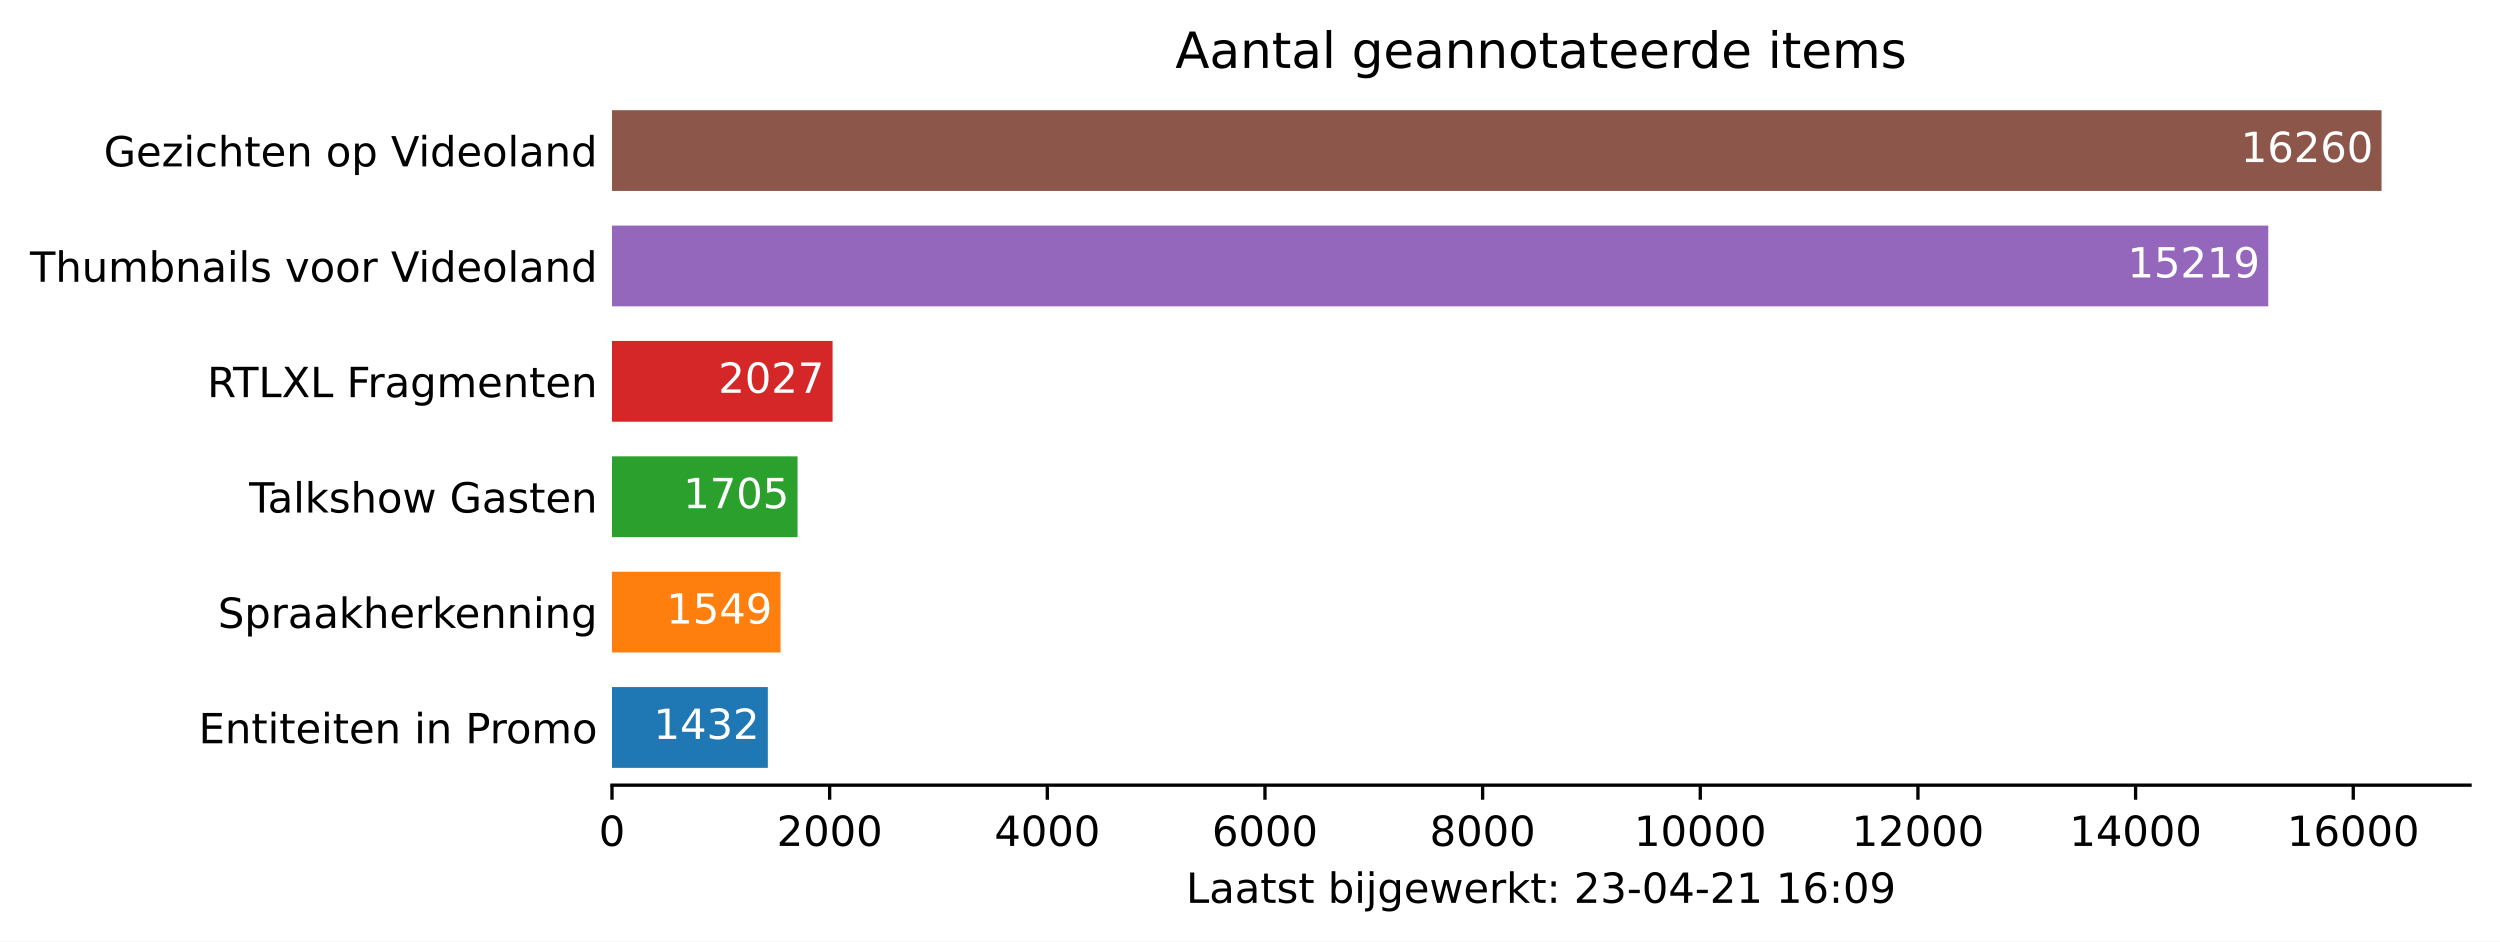
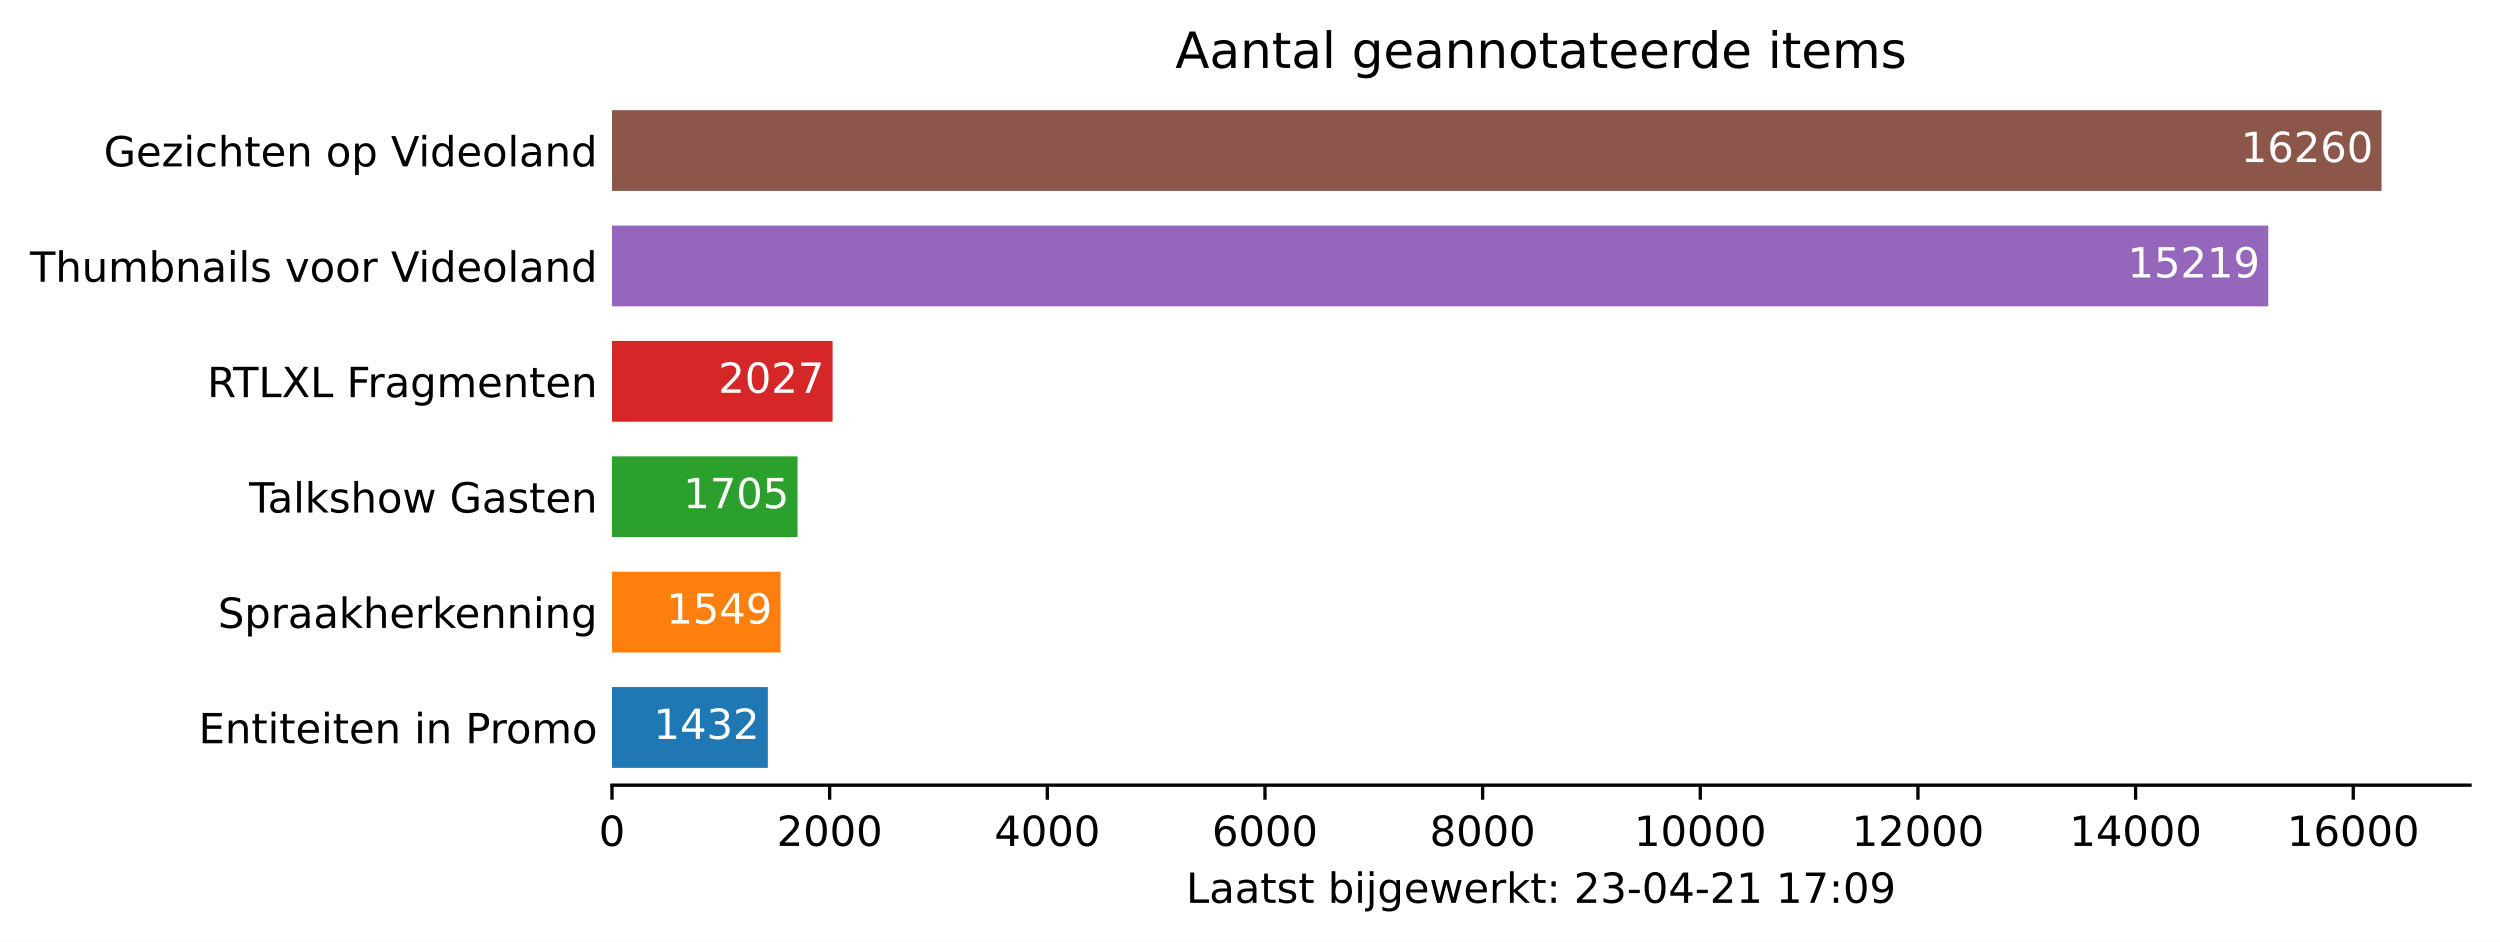
<svg xmlns="http://www.w3.org/2000/svg" xmlns:xlink="http://www.w3.org/1999/xlink" height="226.194pt" version="1.1" viewBox="0 0 600.633 226.194" width="600.633pt">
  <defs>
    <style type="text/css">*{stroke-linecap:butt;stroke-linejoin:round;}</style>
  </defs>
  <g id="figure_1">
    <g id="patch_1">
      <path d="M 0 226.194  L 600.633 226.194  L 600.633 0  L 0 0  z " style="fill:#ffffff;" />
    </g>
    <g id="axes_1">
      <g id="patch_2">
        <path d="M 147.033 188.638  L 593.433 188.638  L 593.433 22.318  L 147.033 22.318  z " style="fill:#ffffff;" />
      </g>
      <g id="patch_3">
-         <path clip-path="url(#p5bd7b7cee3)" d="M 147.033 184.48  L 184.475 184.48  L 184.475 165.076  L 147.033 165.076  z " style="fill:#1f77b4;" />
+         <path clip-path="url(#pc40cc6538c)" d="M 147.033 184.48  L 184.475 184.48  L 184.475 165.076  L 147.033 165.076  z " style="fill:#1f77b4;" />
      </g>
      <g id="patch_4">
-         <path clip-path="url(#p5bd7b7cee3)" d="M 147.033 156.76  L 187.534 156.76  L 187.534 137.356  L 147.033 137.356  z " style="fill:#ff7f0e;" />
+         <path clip-path="url(#pc40cc6538c)" d="M 147.033 156.76  L 187.534 156.76  L 187.534 137.356  L 147.033 137.356  z " style="fill:#ff7f0e;" />
      </g>
      <g id="patch_5">
-         <path clip-path="url(#p5bd7b7cee3)" d="M 147.033 129.04  L 191.613 129.04  L 191.613 109.636  L 147.033 109.636  z " style="fill:#2ca02c;" />
+         <path clip-path="url(#pc40cc6538c)" d="M 147.033 129.04  L 191.613 129.04  L 191.613 109.636  L 147.033 109.636  z " style="fill:#2ca02c;" />
      </g>
      <g id="patch_6">
-         <path clip-path="url(#p5bd7b7cee3)" d="M 147.033 101.32  L 200.032 101.32  L 200.032 81.916  L 147.033 81.916  z " style="fill:#d62728;" />
+         <path clip-path="url(#pc40cc6538c)" d="M 147.033 101.32  L 200.032 101.32  L 200.032 81.916  L 147.033 81.916  z " style="fill:#d62728;" />
      </g>
      <g id="patch_7">
-         <path clip-path="url(#p5bd7b7cee3)" d="M 147.033 73.6  L 544.957 73.6  L 544.957 54.196  L 147.033 54.196  z " style="fill:#9467bd;" />
+         <path clip-path="url(#pc40cc6538c)" d="M 147.033 73.6  L 544.957 73.6  L 544.957 54.196  L 147.033 54.196  z " style="fill:#9467bd;" />
      </g>
      <g id="patch_8">
-         <path clip-path="url(#p5bd7b7cee3)" d="M 147.033 45.88  L 572.176 45.88  L 572.176 26.476  L 147.033 26.476  z " style="fill:#8c564b;" />
+         <path clip-path="url(#pc40cc6538c)" d="M 147.033 45.88  L 572.176 45.88  L 572.176 26.476  L 147.033 26.476  z " style="fill:#8c564b;" />
      </g>
      <g id="matplotlib.axis_1">
        <g id="xtick_1">
          <g id="line2d_1">
            <defs>
-               <path d="M 0 0  L 0 3.5  " id="me9584c5e41" style="stroke:#000000;stroke-width:0.8;" />
+               <path d="M 0 0  L 0 3.5  " id="m7e1136c662" style="stroke:#000000;stroke-width:0.8;" />
            </defs>
            <g>
-               <use style="stroke:#000000;stroke-width:0.8;" x="147.033" xlink:href="#me9584c5e41" y="188.638" />
+               <use style="stroke:#000000;stroke-width:0.8;" x="147.033" xlink:href="#m7e1136c662" y="188.638" />
            </g>
          </g>
          <g id="text_1">
            <g transform="translate(143.8516 203.2366)scale(0.1 -0.1)">
              <defs>
                <path d="M 2034 4250  Q 1547 4250 1301 3770  Q 1056 3291 1056 2328  Q 1056 1369 1301 889  Q 1547 409 2034 409  Q 2525 409 2770 889  Q 3016 1369 3016 2328  Q 3016 3291 2770 3770  Q 2525 4250 2034 4250  z M 2034 4750  Q 2819 4750 3233 4129  Q 3647 3509 3647 2328  Q 3647 1150 3233 529  Q 2819 -91 2034 -91  Q 1250 -91 836 529  Q 422 1150 422 2328  Q 422 3509 836 4129  Q 1250 4750 2034 4750  z " id="DejaVuSans-30" transform="scale(0.015625)" />
              </defs>
              <use xlink:href="#DejaVuSans-30" />
            </g>
          </g>
        </g>
        <g id="xtick_2">
          <g id="line2d_2">
            <g>
-               <use style="stroke:#000000;stroke-width:0.8;" x="199.326" xlink:href="#me9584c5e41" y="188.638" />
+               <use style="stroke:#000000;stroke-width:0.8;" x="199.326" xlink:href="#m7e1136c662" y="188.638" />
            </g>
          </g>
          <g id="text_2">
            <g transform="translate(186.6009 203.2366)scale(0.1 -0.1)">
              <defs>
                <path d="M 1228 531  L 3431 531  L 3431 0  L 469 0  L 469 531  Q 828 903 1448 1529  Q 2069 2156 2228 2338  Q 2531 2678 2651 2914  Q 2772 3150 2772 3378  Q 2772 3750 2511 3984  Q 2250 4219 1831 4219  Q 1534 4219 1204 4116  Q 875 4013 500 3803  L 500 4441  Q 881 4594 1212 4672  Q 1544 4750 1819 4750  Q 2544 4750 2975 4387  Q 3406 4025 3406 3419  Q 3406 3131 3298 2873  Q 3191 2616 2906 2266  Q 2828 2175 2409 1742  Q 1991 1309 1228 531  z " id="DejaVuSans-32" transform="scale(0.015625)" />
              </defs>
              <use xlink:href="#DejaVuSans-32" />
              <use x="63.623" xlink:href="#DejaVuSans-30" />
              <use x="127.246" xlink:href="#DejaVuSans-30" />
              <use x="190.869" xlink:href="#DejaVuSans-30" />
            </g>
          </g>
        </g>
        <g id="xtick_3">
          <g id="line2d_3">
            <g>
-               <use style="stroke:#000000;stroke-width:0.8;" x="251.619" xlink:href="#me9584c5e41" y="188.638" />
+               <use style="stroke:#000000;stroke-width:0.8;" x="251.619" xlink:href="#m7e1136c662" y="188.638" />
            </g>
          </g>
          <g id="text_3">
            <g transform="translate(238.894 203.2366)scale(0.1 -0.1)">
              <defs>
                <path d="M 2419 4116  L 825 1625  L 2419 1625  L 2419 4116  z M 2253 4666  L 3047 4666  L 3047 1625  L 3713 1625  L 3713 1100  L 3047 1100  L 3047 0  L 2419 0  L 2419 1100  L 313 1100  L 313 1709  L 2253 4666  z " id="DejaVuSans-34" transform="scale(0.015625)" />
              </defs>
              <use xlink:href="#DejaVuSans-34" />
              <use x="63.623" xlink:href="#DejaVuSans-30" />
              <use x="127.246" xlink:href="#DejaVuSans-30" />
              <use x="190.869" xlink:href="#DejaVuSans-30" />
            </g>
          </g>
        </g>
        <g id="xtick_4">
          <g id="line2d_4">
            <g>
-               <use style="stroke:#000000;stroke-width:0.8;" x="303.912" xlink:href="#me9584c5e41" y="188.638" />
+               <use style="stroke:#000000;stroke-width:0.8;" x="303.912" xlink:href="#m7e1136c662" y="188.638" />
            </g>
          </g>
          <g id="text_4">
            <g transform="translate(291.1871 203.2366)scale(0.1 -0.1)">
              <defs>
                <path d="M 2113 2584  Q 1688 2584 1439 2293  Q 1191 2003 1191 1497  Q 1191 994 1439 701  Q 1688 409 2113 409  Q 2538 409 2786 701  Q 3034 994 3034 1497  Q 3034 2003 2786 2293  Q 2538 2584 2113 2584  z M 3366 4563  L 3366 3988  Q 3128 4100 2886 4159  Q 2644 4219 2406 4219  Q 1781 4219 1451 3797  Q 1122 3375 1075 2522  Q 1259 2794 1537 2939  Q 1816 3084 2150 3084  Q 2853 3084 3261 2657  Q 3669 2231 3669 1497  Q 3669 778 3244 343  Q 2819 -91 2113 -91  Q 1303 -91 875 529  Q 447 1150 447 2328  Q 447 3434 972 4092  Q 1497 4750 2381 4750  Q 2619 4750 2861 4703  Q 3103 4656 3366 4563  z " id="DejaVuSans-36" transform="scale(0.015625)" />
              </defs>
              <use xlink:href="#DejaVuSans-36" />
              <use x="63.623" xlink:href="#DejaVuSans-30" />
              <use x="127.246" xlink:href="#DejaVuSans-30" />
              <use x="190.869" xlink:href="#DejaVuSans-30" />
            </g>
          </g>
        </g>
        <g id="xtick_5">
          <g id="line2d_5">
            <g>
-               <use style="stroke:#000000;stroke-width:0.8;" x="356.205" xlink:href="#me9584c5e41" y="188.638" />
+               <use style="stroke:#000000;stroke-width:0.8;" x="356.205" xlink:href="#m7e1136c662" y="188.638" />
            </g>
          </g>
          <g id="text_5">
            <g transform="translate(343.4802 203.2366)scale(0.1 -0.1)">
              <defs>
                <path d="M 2034 2216  Q 1584 2216 1326 1975  Q 1069 1734 1069 1313  Q 1069 891 1326 650  Q 1584 409 2034 409  Q 2484 409 2743 651  Q 3003 894 3003 1313  Q 3003 1734 2745 1975  Q 2488 2216 2034 2216  z M 1403 2484  Q 997 2584 770 2862  Q 544 3141 544 3541  Q 544 4100 942 4425  Q 1341 4750 2034 4750  Q 2731 4750 3128 4425  Q 3525 4100 3525 3541  Q 3525 3141 3298 2862  Q 3072 2584 2669 2484  Q 3125 2378 3379 2068  Q 3634 1759 3634 1313  Q 3634 634 3220 271  Q 2806 -91 2034 -91  Q 1263 -91 848 271  Q 434 634 434 1313  Q 434 1759 690 2068  Q 947 2378 1403 2484  z M 1172 3481  Q 1172 3119 1398 2916  Q 1625 2713 2034 2713  Q 2441 2713 2670 2916  Q 2900 3119 2900 3481  Q 2900 3844 2670 4047  Q 2441 4250 2034 4250  Q 1625 4250 1398 4047  Q 1172 3844 1172 3481  z " id="DejaVuSans-38" transform="scale(0.015625)" />
              </defs>
              <use xlink:href="#DejaVuSans-38" />
              <use x="63.623" xlink:href="#DejaVuSans-30" />
              <use x="127.246" xlink:href="#DejaVuSans-30" />
              <use x="190.869" xlink:href="#DejaVuSans-30" />
            </g>
          </g>
        </g>
        <g id="xtick_6">
          <g id="line2d_6">
            <g>
-               <use style="stroke:#000000;stroke-width:0.8;" x="408.498" xlink:href="#me9584c5e41" y="188.638" />
+               <use style="stroke:#000000;stroke-width:0.8;" x="408.498" xlink:href="#m7e1136c662" y="188.638" />
            </g>
          </g>
          <g id="text_6">
            <g transform="translate(392.592 203.2366)scale(0.1 -0.1)">
              <defs>
                <path d="M 794 531  L 1825 531  L 1825 4091  L 703 3866  L 703 4441  L 1819 4666  L 2450 4666  L 2450 531  L 3481 531  L 3481 0  L 794 0  L 794 531  z " id="DejaVuSans-31" transform="scale(0.015625)" />
              </defs>
              <use xlink:href="#DejaVuSans-31" />
              <use x="63.623" xlink:href="#DejaVuSans-30" />
              <use x="127.246" xlink:href="#DejaVuSans-30" />
              <use x="190.869" xlink:href="#DejaVuSans-30" />
              <use x="254.492" xlink:href="#DejaVuSans-30" />
            </g>
          </g>
        </g>
        <g id="xtick_7">
          <g id="line2d_7">
            <g>
-               <use style="stroke:#000000;stroke-width:0.8;" x="460.791" xlink:href="#me9584c5e41" y="188.638" />
+               <use style="stroke:#000000;stroke-width:0.8;" x="460.791" xlink:href="#m7e1136c662" y="188.638" />
            </g>
          </g>
          <g id="text_7">
            <g transform="translate(444.8851 203.2366)scale(0.1 -0.1)">
              <use xlink:href="#DejaVuSans-31" />
              <use x="63.623" xlink:href="#DejaVuSans-32" />
              <use x="127.246" xlink:href="#DejaVuSans-30" />
              <use x="190.869" xlink:href="#DejaVuSans-30" />
              <use x="254.492" xlink:href="#DejaVuSans-30" />
            </g>
          </g>
        </g>
        <g id="xtick_8">
          <g id="line2d_8">
            <g>
-               <use style="stroke:#000000;stroke-width:0.8;" x="513.084" xlink:href="#me9584c5e41" y="188.638" />
+               <use style="stroke:#000000;stroke-width:0.8;" x="513.084" xlink:href="#m7e1136c662" y="188.638" />
            </g>
          </g>
          <g id="text_8">
            <g transform="translate(497.1782 203.2366)scale(0.1 -0.1)">
              <use xlink:href="#DejaVuSans-31" />
              <use x="63.623" xlink:href="#DejaVuSans-34" />
              <use x="127.246" xlink:href="#DejaVuSans-30" />
              <use x="190.869" xlink:href="#DejaVuSans-30" />
              <use x="254.492" xlink:href="#DejaVuSans-30" />
            </g>
          </g>
        </g>
        <g id="xtick_9">
          <g id="line2d_9">
            <g>
-               <use style="stroke:#000000;stroke-width:0.8;" x="565.378" xlink:href="#me9584c5e41" y="188.638" />
+               <use style="stroke:#000000;stroke-width:0.8;" x="565.378" xlink:href="#m7e1136c662" y="188.638" />
            </g>
          </g>
          <g id="text_9">
            <g transform="translate(549.4713 203.2366)scale(0.1 -0.1)">
              <use xlink:href="#DejaVuSans-31" />
              <use x="63.623" xlink:href="#DejaVuSans-36" />
              <use x="127.246" xlink:href="#DejaVuSans-30" />
              <use x="190.869" xlink:href="#DejaVuSans-30" />
              <use x="254.492" xlink:href="#DejaVuSans-30" />
            </g>
          </g>
        </g>
        <g id="text_10">
          <g transform="translate(284.9578 216.9147)scale(0.1 -0.1)">
            <defs>
              <path d="M 628 4666  L 1259 4666  L 1259 531  L 3531 531  L 3531 0  L 628 0  L 628 4666  z " id="DejaVuSans-4c" transform="scale(0.015625)" />
              <path d="M 2194 1759  Q 1497 1759 1228 1600  Q 959 1441 959 1056  Q 959 750 1161 570  Q 1363 391 1709 391  Q 2188 391 2477 730  Q 2766 1069 2766 1631  L 2766 1759  L 2194 1759  z M 3341 1997  L 3341 0  L 2766 0  L 2766 531  Q 2569 213 2275 61  Q 1981 -91 1556 -91  Q 1019 -91 701 211  Q 384 513 384 1019  Q 384 1609 779 1909  Q 1175 2209 1959 2209  L 2766 2209  L 2766 2266  Q 2766 2663 2505 2880  Q 2244 3097 1772 3097  Q 1472 3097 1187 3025  Q 903 2953 641 2809  L 641 3341  Q 956 3463 1253 3523  Q 1550 3584 1831 3584  Q 2591 3584 2966 3190  Q 3341 2797 3341 1997  z " id="DejaVuSans-61" transform="scale(0.015625)" />
              <path d="M 1172 4494  L 1172 3500  L 2356 3500  L 2356 3053  L 1172 3053  L 1172 1153  Q 1172 725 1289 603  Q 1406 481 1766 481  L 2356 481  L 2356 0  L 1766 0  Q 1100 0 847 248  Q 594 497 594 1153  L 594 3053  L 172 3053  L 172 3500  L 594 3500  L 594 4494  L 1172 4494  z " id="DejaVuSans-74" transform="scale(0.015625)" />
              <path d="M 2834 3397  L 2834 2853  Q 2591 2978 2328 3040  Q 2066 3103 1784 3103  Q 1356 3103 1142 2972  Q 928 2841 928 2578  Q 928 2378 1081 2264  Q 1234 2150 1697 2047  L 1894 2003  Q 2506 1872 2764 1633  Q 3022 1394 3022 966  Q 3022 478 2636 193  Q 2250 -91 1575 -91  Q 1294 -91 989 -36  Q 684 19 347 128  L 347 722  Q 666 556 975 473  Q 1284 391 1588 391  Q 1994 391 2212 530  Q 2431 669 2431 922  Q 2431 1156 2273 1281  Q 2116 1406 1581 1522  L 1381 1569  Q 847 1681 609 1914  Q 372 2147 372 2553  Q 372 3047 722 3315  Q 1072 3584 1716 3584  Q 2034 3584 2315 3537  Q 2597 3491 2834 3397  z " id="DejaVuSans-73" transform="scale(0.015625)" />
              <path id="DejaVuSans-20" transform="scale(0.015625)" />
              <path d="M 3116 1747  Q 3116 2381 2855 2742  Q 2594 3103 2138 3103  Q 1681 3103 1420 2742  Q 1159 2381 1159 1747  Q 1159 1113 1420 752  Q 1681 391 2138 391  Q 2594 391 2855 752  Q 3116 1113 3116 1747  z M 1159 2969  Q 1341 3281 1617 3432  Q 1894 3584 2278 3584  Q 2916 3584 3314 3078  Q 3713 2572 3713 1747  Q 3713 922 3314 415  Q 2916 -91 2278 -91  Q 1894 -91 1617 61  Q 1341 213 1159 525  L 1159 0  L 581 0  L 581 4863  L 1159 4863  L 1159 2969  z " id="DejaVuSans-62" transform="scale(0.015625)" />
              <path d="M 603 3500  L 1178 3500  L 1178 0  L 603 0  L 603 3500  z M 603 4863  L 1178 4863  L 1178 4134  L 603 4134  L 603 4863  z " id="DejaVuSans-69" transform="scale(0.015625)" />
              <path d="M 603 3500  L 1178 3500  L 1178 -63  Q 1178 -731 923 -1031  Q 669 -1331 103 -1331  L -116 -1331  L -116 -844  L 38 -844  Q 366 -844 484 -692  Q 603 -541 603 -63  L 603 3500  z M 603 4863  L 1178 4863  L 1178 4134  L 603 4134  L 603 4863  z " id="DejaVuSans-6a" transform="scale(0.015625)" />
              <path d="M 2906 1791  Q 2906 2416 2648 2759  Q 2391 3103 1925 3103  Q 1463 3103 1205 2759  Q 947 2416 947 1791  Q 947 1169 1205 825  Q 1463 481 1925 481  Q 2391 481 2648 825  Q 2906 1169 2906 1791  z M 3481 434  Q 3481 -459 3084 -895  Q 2688 -1331 1869 -1331  Q 1566 -1331 1297 -1286  Q 1028 -1241 775 -1147  L 775 -588  Q 1028 -725 1275 -790  Q 1522 -856 1778 -856  Q 2344 -856 2625 -561  Q 2906 -266 2906 331  L 2906 616  Q 2728 306 2450 153  Q 2172 0 1784 0  Q 1141 0 747 490  Q 353 981 353 1791  Q 353 2603 747 3093  Q 1141 3584 1784 3584  Q 2172 3584 2450 3431  Q 2728 3278 2906 2969  L 2906 3500  L 3481 3500  L 3481 434  z " id="DejaVuSans-67" transform="scale(0.015625)" />
              <path d="M 3597 1894  L 3597 1613  L 953 1613  Q 991 1019 1311 708  Q 1631 397 2203 397  Q 2534 397 2845 478  Q 3156 559 3463 722  L 3463 178  Q 3153 47 2828 -22  Q 2503 -91 2169 -91  Q 1331 -91 842 396  Q 353 884 353 1716  Q 353 2575 817 3079  Q 1281 3584 2069 3584  Q 2775 3584 3186 3129  Q 3597 2675 3597 1894  z M 3022 2063  Q 3016 2534 2758 2815  Q 2500 3097 2075 3097  Q 1594 3097 1305 2825  Q 1016 2553 972 2059  L 3022 2063  z " id="DejaVuSans-65" transform="scale(0.015625)" />
              <path d="M 269 3500  L 844 3500  L 1563 769  L 2278 3500  L 2956 3500  L 3675 769  L 4391 3500  L 4966 3500  L 4050 0  L 3372 0  L 2619 2869  L 1863 0  L 1184 0  L 269 3500  z " id="DejaVuSans-77" transform="scale(0.015625)" />
              <path d="M 2631 2963  Q 2534 3019 2420 3045  Q 2306 3072 2169 3072  Q 1681 3072 1420 2755  Q 1159 2438 1159 1844  L 1159 0  L 581 0  L 581 3500  L 1159 3500  L 1159 2956  Q 1341 3275 1631 3429  Q 1922 3584 2338 3584  Q 2397 3584 2469 3576  Q 2541 3569 2628 3553  L 2631 2963  z " id="DejaVuSans-72" transform="scale(0.015625)" />
              <path d="M 581 4863  L 1159 4863  L 1159 1991  L 2875 3500  L 3609 3500  L 1753 1863  L 3688 0  L 2938 0  L 1159 1709  L 1159 0  L 581 0  L 581 4863  z " id="DejaVuSans-6b" transform="scale(0.015625)" />
              <path d="M 750 794  L 1409 794  L 1409 0  L 750 0  L 750 794  z M 750 3309  L 1409 3309  L 1409 2516  L 750 2516  L 750 3309  z " id="DejaVuSans-3a" transform="scale(0.015625)" />
              <path d="M 2597 2516  Q 3050 2419 3304 2112  Q 3559 1806 3559 1356  Q 3559 666 3084 287  Q 2609 -91 1734 -91  Q 1441 -91 1130 -33  Q 819 25 488 141  L 488 750  Q 750 597 1062 519  Q 1375 441 1716 441  Q 2309 441 2620 675  Q 2931 909 2931 1356  Q 2931 1769 2642 2001  Q 2353 2234 1838 2234  L 1294 2234  L 1294 2753  L 1863 2753  Q 2328 2753 2575 2939  Q 2822 3125 2822 3475  Q 2822 3834 2567 4026  Q 2313 4219 1838 4219  Q 1578 4219 1281 4162  Q 984 4106 628 3988  L 628 4550  Q 988 4650 1302 4700  Q 1616 4750 1894 4750  Q 2613 4750 3031 4423  Q 3450 4097 3450 3541  Q 3450 3153 3228 2886  Q 3006 2619 2597 2516  z " id="DejaVuSans-33" transform="scale(0.015625)" />
              <path d="M 313 2009  L 1997 2009  L 1997 1497  L 313 1497  L 313 2009  z " id="DejaVuSans-2d" transform="scale(0.015625)" />
+               <path d="M 525 4666  L 3525 4666  L 3525 4397  L 1831 0  L 1172 0  L 2766 4134  L 525 4134  L 525 4666  z " id="DejaVuSans-37" transform="scale(0.015625)" />
              <path d="M 703 97  L 703 672  Q 941 559 1184 500  Q 1428 441 1663 441  Q 2288 441 2617 861  Q 2947 1281 2994 2138  Q 2813 1869 2534 1725  Q 2256 1581 1919 1581  Q 1219 1581 811 2004  Q 403 2428 403 3163  Q 403 3881 828 4315  Q 1253 4750 1959 4750  Q 2769 4750 3195 4129  Q 3622 3509 3622 2328  Q 3622 1225 3098 567  Q 2575 -91 1691 -91  Q 1453 -91 1209 -44  Q 966 3 703 97  z M 1959 2075  Q 2384 2075 2632 2365  Q 2881 2656 2881 3163  Q 2881 3666 2632 3958  Q 2384 4250 1959 4250  Q 1534 4250 1286 3958  Q 1038 3666 1038 3163  Q 1038 2656 1286 2365  Q 1534 2075 1959 2075  z " id="DejaVuSans-39" transform="scale(0.015625)" />
            </defs>
            <use xlink:href="#DejaVuSans-4c" />
            <use x="55.713" xlink:href="#DejaVuSans-61" />
            <use x="116.992" xlink:href="#DejaVuSans-61" />
            <use x="178.271" xlink:href="#DejaVuSans-74" />
            <use x="217.48" xlink:href="#DejaVuSans-73" />
            <use x="269.58" xlink:href="#DejaVuSans-74" />
            <use x="308.789" xlink:href="#DejaVuSans-20" />
            <use x="340.576" xlink:href="#DejaVuSans-62" />
            <use x="404.053" xlink:href="#DejaVuSans-69" />
            <use x="431.836" xlink:href="#DejaVuSans-6a" />
            <use x="459.619" xlink:href="#DejaVuSans-67" />
            <use x="523.096" xlink:href="#DejaVuSans-65" />
            <use x="584.619" xlink:href="#DejaVuSans-77" />
            <use x="666.406" xlink:href="#DejaVuSans-65" />
            <use x="727.93" xlink:href="#DejaVuSans-72" />
            <use x="769.043" xlink:href="#DejaVuSans-6b" />
            <use x="826.953" xlink:href="#DejaVuSans-74" />
            <use x="866.162" xlink:href="#DejaVuSans-3a" />
            <use x="899.854" xlink:href="#DejaVuSans-20" />
            <use x="931.641" xlink:href="#DejaVuSans-32" />
            <use x="995.264" xlink:href="#DejaVuSans-33" />
            <use x="1058.887" xlink:href="#DejaVuSans-2d" />
            <use x="1094.971" xlink:href="#DejaVuSans-30" />
            <use x="1158.594" xlink:href="#DejaVuSans-34" />
            <use x="1222.217" xlink:href="#DejaVuSans-2d" />
            <use x="1258.301" xlink:href="#DejaVuSans-32" />
            <use x="1321.924" xlink:href="#DejaVuSans-31" />
            <use x="1385.547" xlink:href="#DejaVuSans-20" />
            <use x="1417.334" xlink:href="#DejaVuSans-31" />
-             <use x="1480.957" xlink:href="#DejaVuSans-36" />
+             <use x="1480.957" xlink:href="#DejaVuSans-37" />
            <use x="1544.58" xlink:href="#DejaVuSans-3a" />
            <use x="1578.271" xlink:href="#DejaVuSans-30" />
            <use x="1641.895" xlink:href="#DejaVuSans-39" />
          </g>
        </g>
      </g>
      <g id="matplotlib.axis_2">
        <g id="ytick_1">
          <g id="line2d_10" />
          <g id="text_11">
            <g transform="translate(47.725 178.5773)scale(0.1 -0.1)">
              <defs>
                <path d="M 628 4666  L 3578 4666  L 3578 4134  L 1259 4134  L 1259 2753  L 3481 2753  L 3481 2222  L 1259 2222  L 1259 531  L 3634 531  L 3634 0  L 628 0  L 628 4666  z " id="DejaVuSans-45" transform="scale(0.015625)" />
                <path d="M 3513 2113  L 3513 0  L 2938 0  L 2938 2094  Q 2938 2591 2744 2837  Q 2550 3084 2163 3084  Q 1697 3084 1428 2787  Q 1159 2491 1159 1978  L 1159 0  L 581 0  L 581 3500  L 1159 3500  L 1159 2956  Q 1366 3272 1645 3428  Q 1925 3584 2291 3584  Q 2894 3584 3203 3211  Q 3513 2838 3513 2113  z " id="DejaVuSans-6e" transform="scale(0.015625)" />
                <path d="M 1259 4147  L 1259 2394  L 2053 2394  Q 2494 2394 2734 2622  Q 2975 2850 2975 3272  Q 2975 3691 2734 3919  Q 2494 4147 2053 4147  L 1259 4147  z M 628 4666  L 2053 4666  Q 2838 4666 3239 4311  Q 3641 3956 3641 3272  Q 3641 2581 3239 2228  Q 2838 1875 2053 1875  L 1259 1875  L 1259 0  L 628 0  L 628 4666  z " id="DejaVuSans-50" transform="scale(0.015625)" />
                <path d="M 1959 3097  Q 1497 3097 1228 2736  Q 959 2375 959 1747  Q 959 1119 1226 758  Q 1494 397 1959 397  Q 2419 397 2687 759  Q 2956 1122 2956 1747  Q 2956 2369 2687 2733  Q 2419 3097 1959 3097  z M 1959 3584  Q 2709 3584 3137 3096  Q 3566 2609 3566 1747  Q 3566 888 3137 398  Q 2709 -91 1959 -91  Q 1206 -91 779 398  Q 353 888 353 1747  Q 353 2609 779 3096  Q 1206 3584 1959 3584  z " id="DejaVuSans-6f" transform="scale(0.015625)" />
                <path d="M 3328 2828  Q 3544 3216 3844 3400  Q 4144 3584 4550 3584  Q 5097 3584 5394 3201  Q 5691 2819 5691 2113  L 5691 0  L 5113 0  L 5113 2094  Q 5113 2597 4934 2840  Q 4756 3084 4391 3084  Q 3944 3084 3684 2787  Q 3425 2491 3425 1978  L 3425 0  L 2847 0  L 2847 2094  Q 2847 2600 2669 2842  Q 2491 3084 2119 3084  Q 1678 3084 1418 2786  Q 1159 2488 1159 1978  L 1159 0  L 581 0  L 581 3500  L 1159 3500  L 1159 2956  Q 1356 3278 1631 3431  Q 1906 3584 2284 3584  Q 2666 3584 2933 3390  Q 3200 3197 3328 2828  z " id="DejaVuSans-6d" transform="scale(0.015625)" />
              </defs>
              <use xlink:href="#DejaVuSans-45" />
              <use x="63.184" xlink:href="#DejaVuSans-6e" />
              <use x="126.562" xlink:href="#DejaVuSans-74" />
              <use x="165.771" xlink:href="#DejaVuSans-69" />
              <use x="193.555" xlink:href="#DejaVuSans-74" />
              <use x="232.764" xlink:href="#DejaVuSans-65" />
              <use x="294.287" xlink:href="#DejaVuSans-69" />
              <use x="322.07" xlink:href="#DejaVuSans-74" />
              <use x="361.279" xlink:href="#DejaVuSans-65" />
              <use x="422.803" xlink:href="#DejaVuSans-6e" />
              <use x="486.182" xlink:href="#DejaVuSans-20" />
              <use x="517.969" xlink:href="#DejaVuSans-69" />
              <use x="545.752" xlink:href="#DejaVuSans-6e" />
              <use x="609.131" xlink:href="#DejaVuSans-20" />
              <use x="640.918" xlink:href="#DejaVuSans-50" />
              <use x="699.471" xlink:href="#DejaVuSans-72" />
              <use x="738.334" xlink:href="#DejaVuSans-6f" />
              <use x="799.516" xlink:href="#DejaVuSans-6d" />
              <use x="896.928" xlink:href="#DejaVuSans-6f" />
            </g>
          </g>
        </g>
        <g id="ytick_2">
          <g id="line2d_11" />
          <g id="text_12">
            <g transform="translate(52.35625 150.8573)scale(0.1 -0.1)">
              <defs>
                <path d="M 3425 4513  L 3425 3897  Q 3066 4069 2747 4153  Q 2428 4238 2131 4238  Q 1616 4238 1336 4038  Q 1056 3838 1056 3469  Q 1056 3159 1242 3001  Q 1428 2844 1947 2747  L 2328 2669  Q 3034 2534 3370 2195  Q 3706 1856 3706 1288  Q 3706 609 3251 259  Q 2797 -91 1919 -91  Q 1588 -91 1214 -16  Q 841 59 441 206  L 441 856  Q 825 641 1194 531  Q 1563 422 1919 422  Q 2459 422 2753 634  Q 3047 847 3047 1241  Q 3047 1584 2836 1778  Q 2625 1972 2144 2069  L 1759 2144  Q 1053 2284 737 2584  Q 422 2884 422 3419  Q 422 4038 858 4394  Q 1294 4750 2059 4750  Q 2388 4750 2728 4690  Q 3069 4631 3425 4513  z " id="DejaVuSans-53" transform="scale(0.015625)" />
                <path d="M 1159 525  L 1159 -1331  L 581 -1331  L 581 3500  L 1159 3500  L 1159 2969  Q 1341 3281 1617 3432  Q 1894 3584 2278 3584  Q 2916 3584 3314 3078  Q 3713 2572 3713 1747  Q 3713 922 3314 415  Q 2916 -91 2278 -91  Q 1894 -91 1617 61  Q 1341 213 1159 525  z M 3116 1747  Q 3116 2381 2855 2742  Q 2594 3103 2138 3103  Q 1681 3103 1420 2742  Q 1159 2381 1159 1747  Q 1159 1113 1420 752  Q 1681 391 2138 391  Q 2594 391 2855 752  Q 3116 1113 3116 1747  z " id="DejaVuSans-70" transform="scale(0.015625)" />
                <path d="M 3513 2113  L 3513 0  L 2938 0  L 2938 2094  Q 2938 2591 2744 2837  Q 2550 3084 2163 3084  Q 1697 3084 1428 2787  Q 1159 2491 1159 1978  L 1159 0  L 581 0  L 581 4863  L 1159 4863  L 1159 2956  Q 1366 3272 1645 3428  Q 1925 3584 2291 3584  Q 2894 3584 3203 3211  Q 3513 2838 3513 2113  z " id="DejaVuSans-68" transform="scale(0.015625)" />
              </defs>
              <use xlink:href="#DejaVuSans-53" />
              <use x="63.477" xlink:href="#DejaVuSans-70" />
              <use x="126.953" xlink:href="#DejaVuSans-72" />
              <use x="168.066" xlink:href="#DejaVuSans-61" />
              <use x="229.346" xlink:href="#DejaVuSans-61" />
              <use x="290.625" xlink:href="#DejaVuSans-6b" />
              <use x="348.535" xlink:href="#DejaVuSans-68" />
              <use x="411.914" xlink:href="#DejaVuSans-65" />
              <use x="473.438" xlink:href="#DejaVuSans-72" />
              <use x="514.551" xlink:href="#DejaVuSans-6b" />
              <use x="568.836" xlink:href="#DejaVuSans-65" />
              <use x="630.359" xlink:href="#DejaVuSans-6e" />
              <use x="693.738" xlink:href="#DejaVuSans-6e" />
              <use x="757.117" xlink:href="#DejaVuSans-69" />
              <use x="784.9" xlink:href="#DejaVuSans-6e" />
              <use x="848.279" xlink:href="#DejaVuSans-67" />
            </g>
          </g>
        </g>
        <g id="ytick_3">
          <g id="line2d_12" />
          <g id="text_13">
            <g transform="translate(59.85938 123.1373)scale(0.1 -0.1)">
              <defs>
                <path d="M -19 4666  L 3928 4666  L 3928 4134  L 2272 4134  L 2272 0  L 1638 0  L 1638 4134  L -19 4134  L -19 4666  z " id="DejaVuSans-54" transform="scale(0.015625)" />
                <path d="M 603 4863  L 1178 4863  L 1178 0  L 603 0  L 603 4863  z " id="DejaVuSans-6c" transform="scale(0.015625)" />
                <path d="M 3809 666  L 3809 1919  L 2778 1919  L 2778 2438  L 4434 2438  L 4434 434  Q 4069 175 3628 42  Q 3188 -91 2688 -91  Q 1594 -91 976 548  Q 359 1188 359 2328  Q 359 3472 976 4111  Q 1594 4750 2688 4750  Q 3144 4750 3555 4637  Q 3966 4525 4313 4306  L 4313 3634  Q 3963 3931 3569 4081  Q 3175 4231 2741 4231  Q 1884 4231 1454 3753  Q 1025 3275 1025 2328  Q 1025 1384 1454 906  Q 1884 428 2741 428  Q 3075 428 3337 486  Q 3600 544 3809 666  z " id="DejaVuSans-47" transform="scale(0.015625)" />
              </defs>
              <use xlink:href="#DejaVuSans-54" />
              <use x="44.584" xlink:href="#DejaVuSans-61" />
              <use x="105.863" xlink:href="#DejaVuSans-6c" />
              <use x="133.646" xlink:href="#DejaVuSans-6b" />
              <use x="191.557" xlink:href="#DejaVuSans-73" />
              <use x="243.656" xlink:href="#DejaVuSans-68" />
              <use x="307.035" xlink:href="#DejaVuSans-6f" />
              <use x="368.217" xlink:href="#DejaVuSans-77" />
              <use x="450.004" xlink:href="#DejaVuSans-20" />
              <use x="481.791" xlink:href="#DejaVuSans-47" />
              <use x="559.281" xlink:href="#DejaVuSans-61" />
              <use x="620.561" xlink:href="#DejaVuSans-73" />
              <use x="672.66" xlink:href="#DejaVuSans-74" />
              <use x="711.869" xlink:href="#DejaVuSans-65" />
              <use x="773.393" xlink:href="#DejaVuSans-6e" />
            </g>
          </g>
        </g>
        <g id="ytick_4">
          <g id="line2d_13" />
          <g id="text_14">
            <g transform="translate(49.77344 95.41734)scale(0.1 -0.1)">
              <defs>
                <path d="M 2841 2188  Q 3044 2119 3236 1894  Q 3428 1669 3622 1275  L 4263 0  L 3584 0  L 2988 1197  Q 2756 1666 2539 1819  Q 2322 1972 1947 1972  L 1259 1972  L 1259 0  L 628 0  L 628 4666  L 2053 4666  Q 2853 4666 3247 4331  Q 3641 3997 3641 3322  Q 3641 2881 3436 2590  Q 3231 2300 2841 2188  z M 1259 4147  L 1259 2491  L 2053 2491  Q 2509 2491 2742 2702  Q 2975 2913 2975 3322  Q 2975 3731 2742 3939  Q 2509 4147 2053 4147  L 1259 4147  z " id="DejaVuSans-52" transform="scale(0.015625)" />
                <path d="M 403 4666  L 1081 4666  L 2241 2931  L 3406 4666  L 4084 4666  L 2584 2425  L 4184 0  L 3506 0  L 2194 1984  L 872 0  L 191 0  L 1856 2491  L 403 4666  z " id="DejaVuSans-58" transform="scale(0.015625)" />
                <path d="M 628 4666  L 3309 4666  L 3309 4134  L 1259 4134  L 1259 2759  L 3109 2759  L 3109 2228  L 1259 2228  L 1259 0  L 628 0  L 628 4666  z " id="DejaVuSans-46" transform="scale(0.015625)" />
              </defs>
              <use xlink:href="#DejaVuSans-52" />
              <use x="62.232" xlink:href="#DejaVuSans-54" />
              <use x="123.316" xlink:href="#DejaVuSans-4c" />
              <use x="179.029" xlink:href="#DejaVuSans-58" />
              <use x="247.535" xlink:href="#DejaVuSans-4c" />
              <use x="303.248" xlink:href="#DejaVuSans-20" />
              <use x="335.035" xlink:href="#DejaVuSans-46" />
              <use x="385.305" xlink:href="#DejaVuSans-72" />
              <use x="426.418" xlink:href="#DejaVuSans-61" />
              <use x="487.697" xlink:href="#DejaVuSans-67" />
              <use x="551.174" xlink:href="#DejaVuSans-6d" />
              <use x="648.586" xlink:href="#DejaVuSans-65" />
              <use x="710.109" xlink:href="#DejaVuSans-6e" />
              <use x="773.488" xlink:href="#DejaVuSans-74" />
              <use x="812.697" xlink:href="#DejaVuSans-65" />
              <use x="874.221" xlink:href="#DejaVuSans-6e" />
            </g>
          </g>
        </g>
        <g id="ytick_5">
          <g id="line2d_14" />
          <g id="text_15">
            <g transform="translate(7.2 67.69734)scale(0.1 -0.1)">
              <defs>
                <path d="M 544 1381  L 544 3500  L 1119 3500  L 1119 1403  Q 1119 906 1312 657  Q 1506 409 1894 409  Q 2359 409 2629 706  Q 2900 1003 2900 1516  L 2900 3500  L 3475 3500  L 3475 0  L 2900 0  L 2900 538  Q 2691 219 2414 64  Q 2138 -91 1772 -91  Q 1169 -91 856 284  Q 544 659 544 1381  z M 1991 3584  L 1991 3584  z " id="DejaVuSans-75" transform="scale(0.015625)" />
                <path d="M 191 3500  L 800 3500  L 1894 563  L 2988 3500  L 3597 3500  L 2284 0  L 1503 0  L 191 3500  z " id="DejaVuSans-76" transform="scale(0.015625)" />
                <path d="M 1831 0  L 50 4666  L 709 4666  L 2188 738  L 3669 4666  L 4325 4666  L 2547 0  L 1831 0  z " id="DejaVuSans-56" transform="scale(0.015625)" />
                <path d="M 2906 2969  L 2906 4863  L 3481 4863  L 3481 0  L 2906 0  L 2906 525  Q 2725 213 2448 61  Q 2172 -91 1784 -91  Q 1150 -91 751 415  Q 353 922 353 1747  Q 353 2572 751 3078  Q 1150 3584 1784 3584  Q 2172 3584 2448 3432  Q 2725 3281 2906 2969  z M 947 1747  Q 947 1113 1208 752  Q 1469 391 1925 391  Q 2381 391 2643 752  Q 2906 1113 2906 1747  Q 2906 2381 2643 2742  Q 2381 3103 1925 3103  Q 1469 3103 1208 2742  Q 947 2381 947 1747  z " id="DejaVuSans-64" transform="scale(0.015625)" />
              </defs>
              <use xlink:href="#DejaVuSans-54" />
              <use x="61.084" xlink:href="#DejaVuSans-68" />
              <use x="124.463" xlink:href="#DejaVuSans-75" />
              <use x="187.842" xlink:href="#DejaVuSans-6d" />
              <use x="285.254" xlink:href="#DejaVuSans-62" />
              <use x="348.73" xlink:href="#DejaVuSans-6e" />
              <use x="412.109" xlink:href="#DejaVuSans-61" />
              <use x="473.389" xlink:href="#DejaVuSans-69" />
              <use x="501.172" xlink:href="#DejaVuSans-6c" />
              <use x="528.955" xlink:href="#DejaVuSans-73" />
              <use x="581.055" xlink:href="#DejaVuSans-20" />
              <use x="612.842" xlink:href="#DejaVuSans-76" />
              <use x="672.021" xlink:href="#DejaVuSans-6f" />
              <use x="733.203" xlink:href="#DejaVuSans-6f" />
              <use x="794.385" xlink:href="#DejaVuSans-72" />
              <use x="835.498" xlink:href="#DejaVuSans-20" />
              <use x="867.285" xlink:href="#DejaVuSans-56" />
              <use x="933.443" xlink:href="#DejaVuSans-69" />
              <use x="961.227" xlink:href="#DejaVuSans-64" />
              <use x="1024.703" xlink:href="#DejaVuSans-65" />
              <use x="1086.227" xlink:href="#DejaVuSans-6f" />
              <use x="1147.408" xlink:href="#DejaVuSans-6c" />
              <use x="1175.191" xlink:href="#DejaVuSans-61" />
              <use x="1236.471" xlink:href="#DejaVuSans-6e" />
              <use x="1299.85" xlink:href="#DejaVuSans-64" />
            </g>
          </g>
        </g>
        <g id="ytick_6">
          <g id="line2d_15" />
          <g id="text_16">
            <g transform="translate(24.92813 39.97734)scale(0.1 -0.1)">
              <defs>
                <path d="M 353 3500  L 3084 3500  L 3084 2975  L 922 459  L 3084 459  L 3084 0  L 275 0  L 275 525  L 2438 3041  L 353 3041  L 353 3500  z " id="DejaVuSans-7a" transform="scale(0.015625)" />
                <path d="M 3122 3366  L 3122 2828  Q 2878 2963 2633 3030  Q 2388 3097 2138 3097  Q 1578 3097 1268 2742  Q 959 2388 959 1747  Q 959 1106 1268 751  Q 1578 397 2138 397  Q 2388 397 2633 464  Q 2878 531 3122 666  L 3122 134  Q 2881 22 2623 -34  Q 2366 -91 2075 -91  Q 1284 -91 818 406  Q 353 903 353 1747  Q 353 2603 823 3093  Q 1294 3584 2113 3584  Q 2378 3584 2631 3529  Q 2884 3475 3122 3366  z " id="DejaVuSans-63" transform="scale(0.015625)" />
              </defs>
              <use xlink:href="#DejaVuSans-47" />
              <use x="77.49" xlink:href="#DejaVuSans-65" />
              <use x="139.014" xlink:href="#DejaVuSans-7a" />
              <use x="191.504" xlink:href="#DejaVuSans-69" />
              <use x="219.287" xlink:href="#DejaVuSans-63" />
              <use x="274.268" xlink:href="#DejaVuSans-68" />
              <use x="337.646" xlink:href="#DejaVuSans-74" />
              <use x="376.855" xlink:href="#DejaVuSans-65" />
              <use x="438.379" xlink:href="#DejaVuSans-6e" />
              <use x="501.758" xlink:href="#DejaVuSans-20" />
              <use x="533.545" xlink:href="#DejaVuSans-6f" />
              <use x="594.727" xlink:href="#DejaVuSans-70" />
              <use x="658.203" xlink:href="#DejaVuSans-20" />
              <use x="689.99" xlink:href="#DejaVuSans-56" />
              <use x="756.148" xlink:href="#DejaVuSans-69" />
              <use x="783.932" xlink:href="#DejaVuSans-64" />
              <use x="847.408" xlink:href="#DejaVuSans-65" />
              <use x="908.932" xlink:href="#DejaVuSans-6f" />
              <use x="970.113" xlink:href="#DejaVuSans-6c" />
              <use x="997.896" xlink:href="#DejaVuSans-61" />
              <use x="1059.176" xlink:href="#DejaVuSans-6e" />
              <use x="1122.555" xlink:href="#DejaVuSans-64" />
            </g>
          </g>
        </g>
      </g>
      <g id="patch_9">
        <path d="M 147.033 188.638  L 593.433 188.638  " style="fill:none;stroke:#000000;stroke-linecap:square;stroke-linejoin:miter;stroke-width:0.8;" />
      </g>
      <g id="text_17">
        <g style="fill:#ffffff;" transform="translate(157.0247 177.5375)scale(0.1 -0.1)">
          <use xlink:href="#DejaVuSans-31" />
          <use x="63.623" xlink:href="#DejaVuSans-34" />
          <use x="127.246" xlink:href="#DejaVuSans-33" />
          <use x="190.869" xlink:href="#DejaVuSans-32" />
        </g>
      </g>
      <g id="text_18">
        <g style="fill:#ffffff;" transform="translate(160.0838 149.8175)scale(0.1 -0.1)">
          <defs>
            <path d="M 691 4666  L 3169 4666  L 3169 4134  L 1269 4134  L 1269 2991  Q 1406 3038 1543 3061  Q 1681 3084 1819 3084  Q 2600 3084 3056 2656  Q 3513 2228 3513 1497  Q 3513 744 3044 326  Q 2575 -91 1722 -91  Q 1428 -91 1123 -41  Q 819 9 494 109  L 494 744  Q 775 591 1075 516  Q 1375 441 1709 441  Q 2250 441 2565 725  Q 2881 1009 2881 1497  Q 2881 1984 2565 2268  Q 2250 2553 1709 2553  Q 1456 2553 1204 2497  Q 953 2441 691 2322  L 691 4666  z " id="DejaVuSans-35" transform="scale(0.015625)" />
          </defs>
          <use xlink:href="#DejaVuSans-31" />
          <use x="63.623" xlink:href="#DejaVuSans-35" />
          <use x="127.246" xlink:href="#DejaVuSans-34" />
          <use x="190.869" xlink:href="#DejaVuSans-39" />
        </g>
      </g>
      <g id="text_19">
        <g style="fill:#ffffff;" transform="translate(164.1627 122.0975)scale(0.1 -0.1)">
-           <defs>
-             <path d="M 525 4666  L 3525 4666  L 3525 4397  L 1831 0  L 1172 0  L 2766 4134  L 525 4134  L 525 4666  z " id="DejaVuSans-37" transform="scale(0.015625)" />
-           </defs>
          <use xlink:href="#DejaVuSans-31" />
          <use x="63.623" xlink:href="#DejaVuSans-37" />
          <use x="127.246" xlink:href="#DejaVuSans-30" />
          <use x="190.869" xlink:href="#DejaVuSans-35" />
        </g>
      </g>
      <g id="text_20">
        <g style="fill:#ffffff;" transform="translate(172.5819 94.3775)scale(0.1 -0.1)">
          <use xlink:href="#DejaVuSans-32" />
          <use x="63.623" xlink:href="#DejaVuSans-30" />
          <use x="127.246" xlink:href="#DejaVuSans-32" />
          <use x="190.869" xlink:href="#DejaVuSans-37" />
        </g>
      </g>
      <g id="text_21">
        <g style="fill:#ffffff;" transform="translate(511.1446 66.6575)scale(0.1 -0.1)">
          <use xlink:href="#DejaVuSans-31" />
          <use x="63.623" xlink:href="#DejaVuSans-35" />
          <use x="127.246" xlink:href="#DejaVuSans-32" />
          <use x="190.869" xlink:href="#DejaVuSans-31" />
          <use x="254.492" xlink:href="#DejaVuSans-39" />
        </g>
      </g>
      <g id="text_22">
        <g style="fill:#ffffff;" transform="translate(538.3632 38.9375)scale(0.1 -0.1)">
          <use xlink:href="#DejaVuSans-31" />
          <use x="63.623" xlink:href="#DejaVuSans-36" />
          <use x="127.246" xlink:href="#DejaVuSans-32" />
          <use x="190.869" xlink:href="#DejaVuSans-36" />
          <use x="254.492" xlink:href="#DejaVuSans-30" />
        </g>
      </g>
      <g id="text_23">
        <g transform="translate(282.3769 16.31812)scale(0.12 -0.12)">
          <defs>
            <path d="M 2188 4044  L 1331 1722  L 3047 1722  L 2188 4044  z M 1831 4666  L 2547 4666  L 4325 0  L 3669 0  L 3244 1197  L 1141 1197  L 716 0  L 50 0  L 1831 4666  z " id="DejaVuSans-41" transform="scale(0.015625)" />
          </defs>
          <use xlink:href="#DejaVuSans-41" />
          <use x="68.408" xlink:href="#DejaVuSans-61" />
          <use x="129.688" xlink:href="#DejaVuSans-6e" />
          <use x="193.066" xlink:href="#DejaVuSans-74" />
          <use x="232.275" xlink:href="#DejaVuSans-61" />
          <use x="293.555" xlink:href="#DejaVuSans-6c" />
          <use x="321.338" xlink:href="#DejaVuSans-20" />
          <use x="353.125" xlink:href="#DejaVuSans-67" />
          <use x="416.602" xlink:href="#DejaVuSans-65" />
          <use x="478.125" xlink:href="#DejaVuSans-61" />
          <use x="539.404" xlink:href="#DejaVuSans-6e" />
          <use x="602.783" xlink:href="#DejaVuSans-6e" />
          <use x="666.162" xlink:href="#DejaVuSans-6f" />
          <use x="727.344" xlink:href="#DejaVuSans-74" />
          <use x="766.553" xlink:href="#DejaVuSans-61" />
          <use x="827.832" xlink:href="#DejaVuSans-74" />
          <use x="867.041" xlink:href="#DejaVuSans-65" />
          <use x="928.564" xlink:href="#DejaVuSans-65" />
          <use x="990.088" xlink:href="#DejaVuSans-72" />
          <use x="1029.451" xlink:href="#DejaVuSans-64" />
          <use x="1092.928" xlink:href="#DejaVuSans-65" />
          <use x="1154.451" xlink:href="#DejaVuSans-20" />
          <use x="1186.238" xlink:href="#DejaVuSans-69" />
          <use x="1214.021" xlink:href="#DejaVuSans-74" />
          <use x="1253.23" xlink:href="#DejaVuSans-65" />
          <use x="1314.754" xlink:href="#DejaVuSans-6d" />
          <use x="1412.166" xlink:href="#DejaVuSans-73" />
        </g>
      </g>
    </g>
  </g>
  <defs>
-     <clipPath id="p5bd7b7cee3">
+     <clipPath id="pc40cc6538c">
      <rect height="166.32" width="446.4" x="147.033" y="22.318" />
    </clipPath>
  </defs>
</svg>
